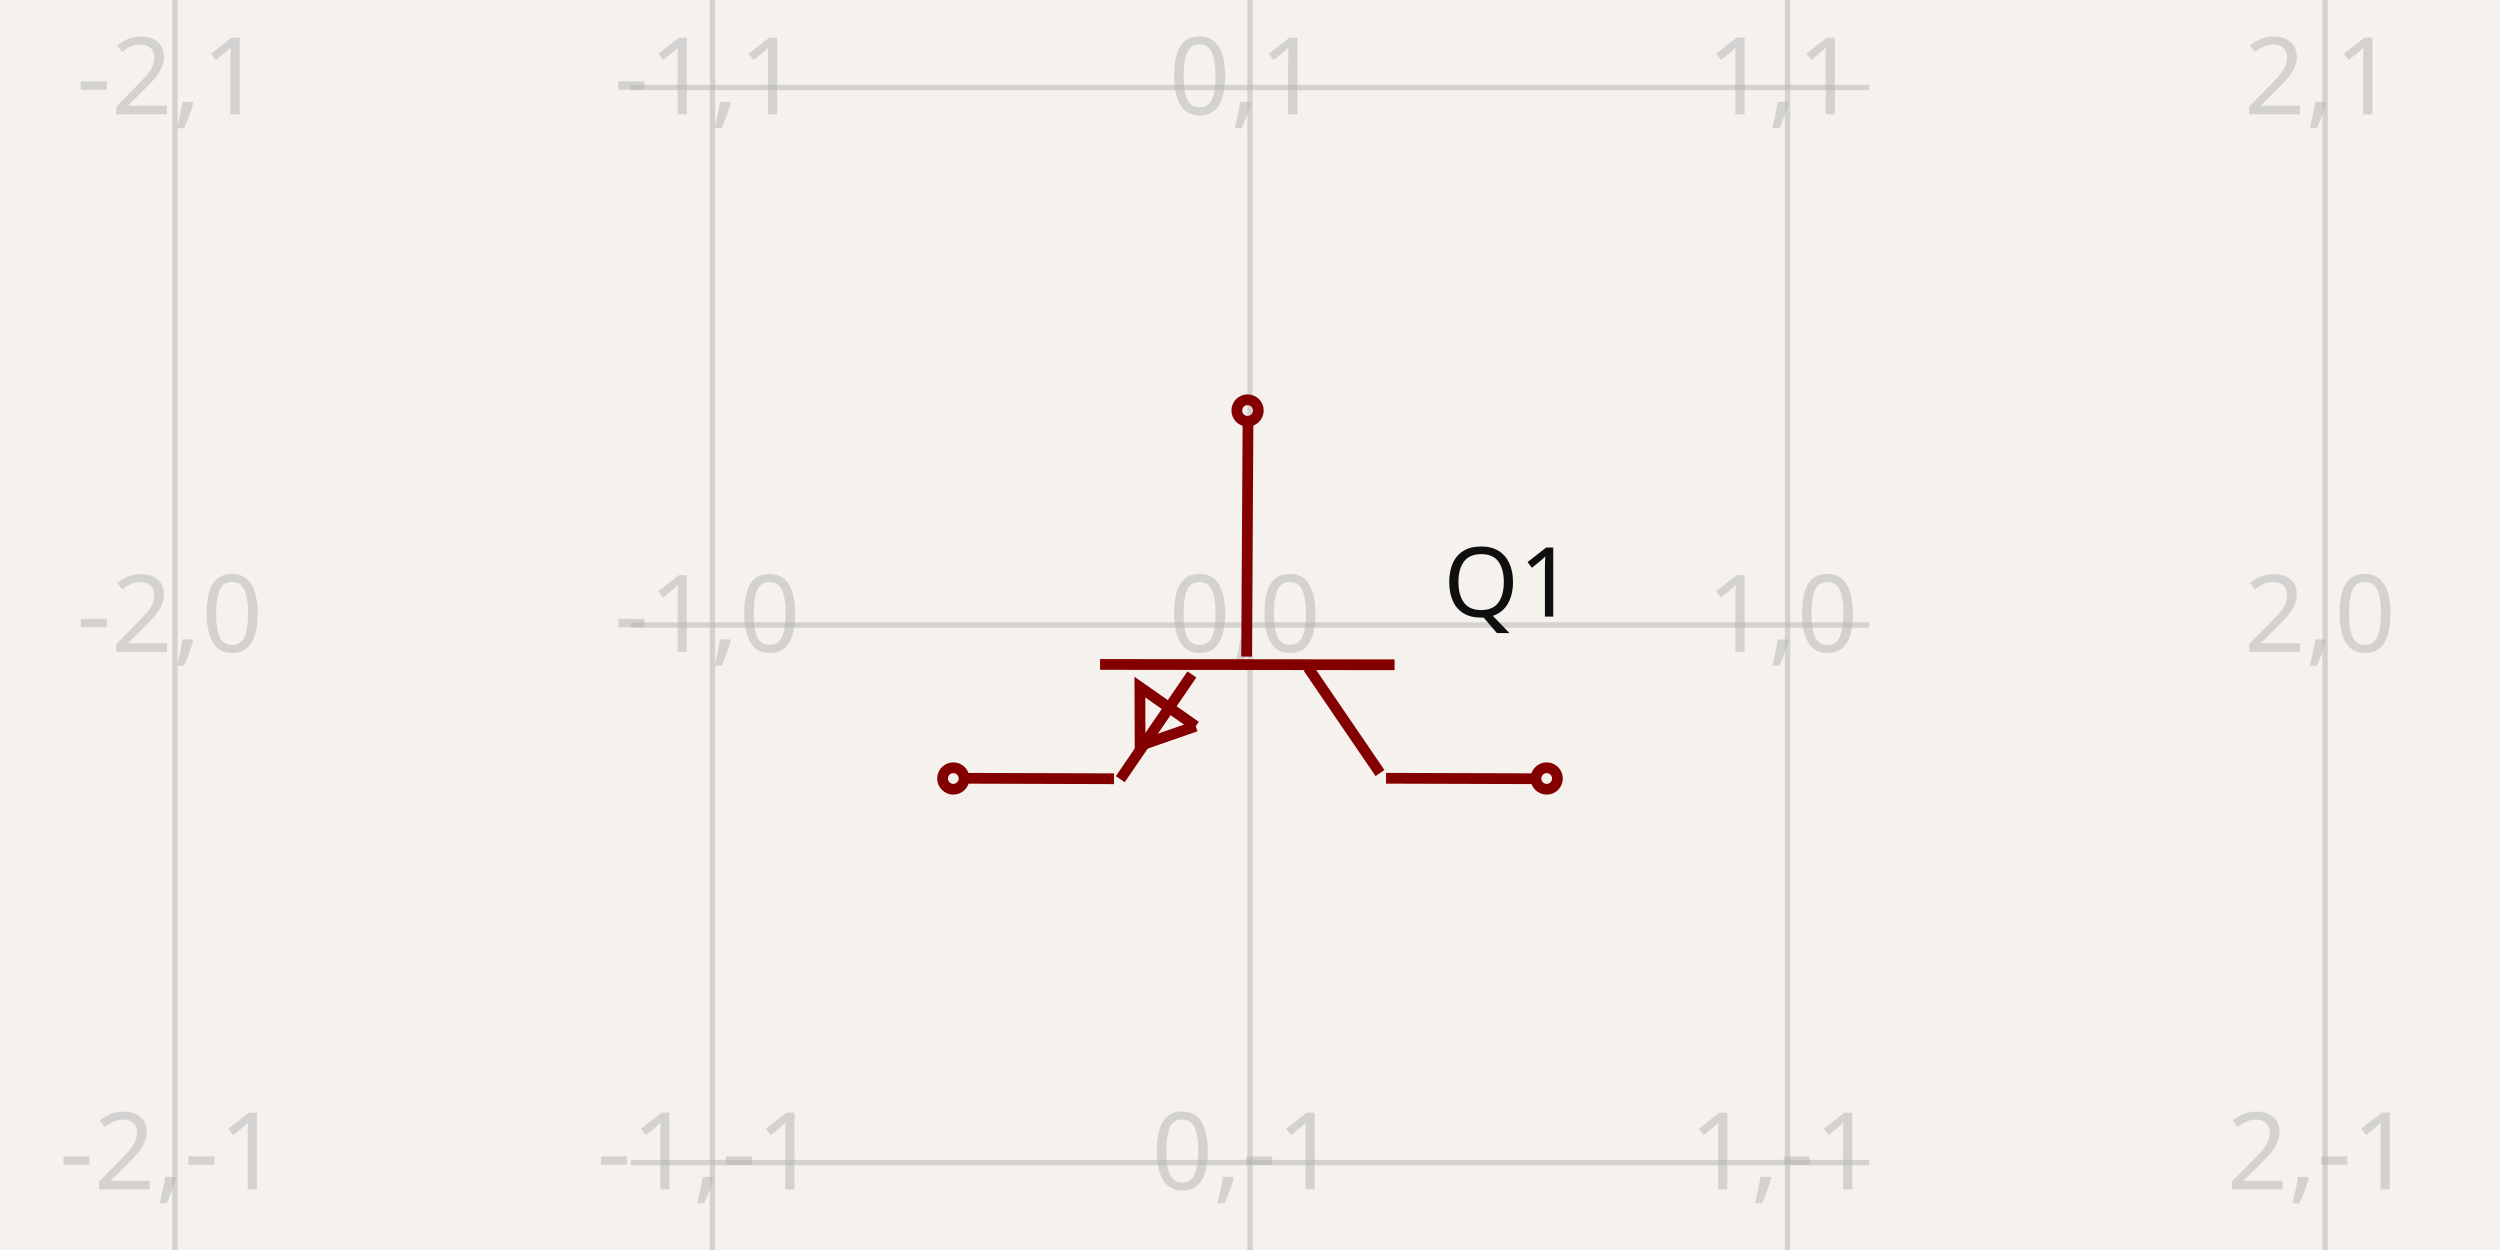
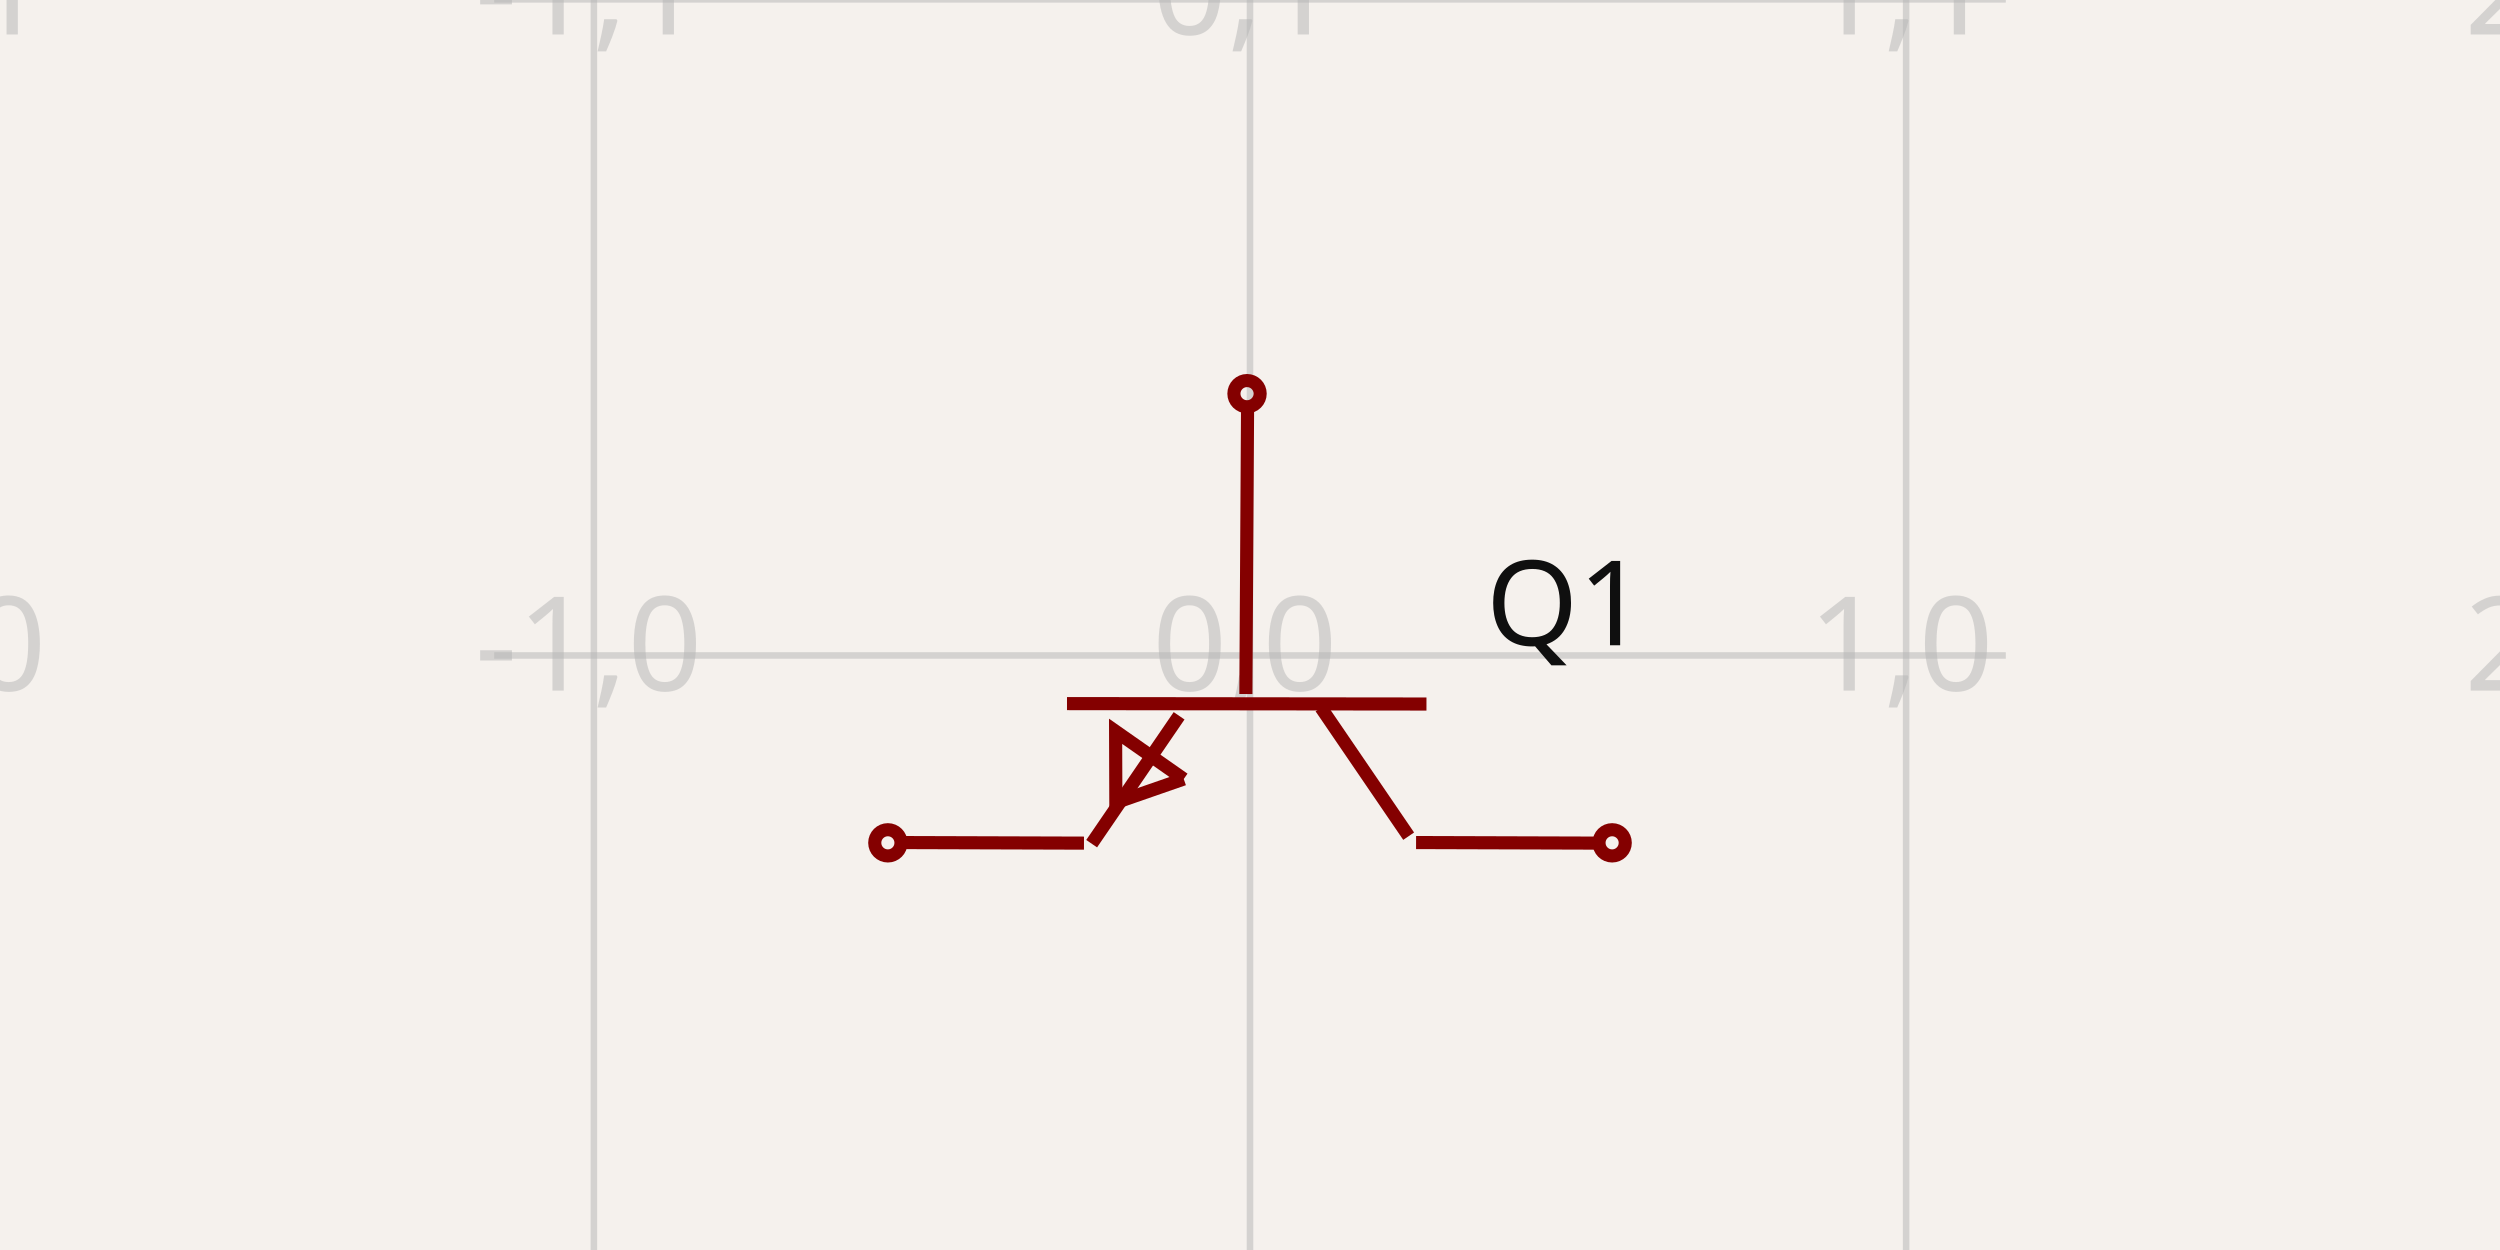
- <svg xmlns="http://www.w3.org/2000/svg" width="1200" height="600" style="background-color: rgb(245, 241, 237)" data-real-to-screen-transform="matrix(258.0196026188,0,0,-258.0196026188,600,300)">
+ <svg xmlns="http://www.w3.org/2000/svg" width="1200" height="600" style="background-color: rgb(245, 241, 237)" data-real-to-screen-transform="matrix(314.9373510914,0,0,-314.9373510914,600,314.6254826473)">
  <style>
              .boundary { fill: rgb(245, 241, 237); }
              .schematic-boundary { fill: none; stroke: #fff; }
              .component { fill: none; stroke: rgb(132, 0, 0); }
              .chip { fill: rgb(255, 255, 194); stroke: rgb(132, 0, 0); }
              .component-pin { fill: none; stroke: rgb(132, 0, 0); }
              .trace:hover {
                filter: invert(1);
              }
              .trace:hover .trace-crossing-outline {
                opacity: 0;
              }
              .text { font-family: sans-serif; fill: rgb(0, 150, 0); }
              .pin-number { fill: rgb(169, 0, 0); }
              .port-label { fill: rgb(0, 100, 100); }
              .component-name { fill: rgb(0, 100, 100); }
            </style>
  <rect class="boundary" x="0" y="0" width="1200" height="600" />
  <g class="grid">
-     <line x1="83.961" y1="600" x2="83.961" y2="-3.916511559509672e-11" stroke="rgb(181, 181, 181)" stroke-width="2.58" stroke-opacity="0.5" />
-     <line x1="341.98" y1="600" x2="341.98" y2="-3.916511559509672e-11" stroke="rgb(181, 181, 181)" stroke-width="2.58" stroke-opacity="0.5" />
-     <line x1="600" y1="600" x2="600" y2="-3.916511559509672e-11" stroke="rgb(181, 181, 181)" stroke-width="2.58" stroke-opacity="0.5" />
-     <line x1="858.02" y1="600" x2="858.02" y2="-3.916511559509672e-11" stroke="rgb(181, 181, 181)" stroke-width="2.58" stroke-opacity="0.5" />
-     <line x1="1116.039" y1="600" x2="1116.039" y2="-3.916511559509672e-11" stroke="rgb(181, 181, 181)" stroke-width="2.58" stroke-opacity="0.5" />
-     <line x1="302.781" y1="816.039" x2="897.219" y2="816.039" stroke="rgb(181, 181, 181)" stroke-width="2.58" stroke-opacity="0.5" />
-     <line x1="302.781" y1="558.02" x2="897.219" y2="558.02" stroke="rgb(181, 181, 181)" stroke-width="2.58" stroke-opacity="0.5" />
-     <line x1="302.781" y1="300" x2="897.219" y2="300" stroke="rgb(181, 181, 181)" stroke-width="2.58" stroke-opacity="0.5" />
-     <line x1="302.781" y1="41.98" x2="897.219" y2="41.98" stroke="rgb(181, 181, 181)" stroke-width="2.58" stroke-opacity="0.5" />
-     <line x1="302.781" y1="-216.039" x2="897.219" y2="-216.039" stroke="rgb(181, 181, 181)" stroke-width="2.58" stroke-opacity="0.5" />
-     <text x="81.461" y="811.039" fill="rgb(181, 181, 181)" font-size="51.604" fill-opacity="0.5" text-anchor="middle" dominant-baseline="middle" font-family="sans-serif">-2,-2</text>
-     <text x="81.461" y="553.02" fill="rgb(181, 181, 181)" font-size="51.604" fill-opacity="0.5" text-anchor="middle" dominant-baseline="middle" font-family="sans-serif">-2,-1</text>
-     <text x="81.461" y="295" fill="rgb(181, 181, 181)" font-size="51.604" fill-opacity="0.5" text-anchor="middle" dominant-baseline="middle" font-family="sans-serif">-2,0</text>
-     <text x="81.461" y="36.98" fill="rgb(181, 181, 181)" font-size="51.604" fill-opacity="0.5" text-anchor="middle" dominant-baseline="middle" font-family="sans-serif">-2,1</text>
-     <text x="81.461" y="-221.039" fill="rgb(181, 181, 181)" font-size="51.604" fill-opacity="0.5" text-anchor="middle" dominant-baseline="middle" font-family="sans-serif">-2,2</text>
-     <text x="339.48" y="811.039" fill="rgb(181, 181, 181)" font-size="51.604" fill-opacity="0.5" text-anchor="middle" dominant-baseline="middle" font-family="sans-serif">-1,-2</text>
-     <text x="339.48" y="553.02" fill="rgb(181, 181, 181)" font-size="51.604" fill-opacity="0.5" text-anchor="middle" dominant-baseline="middle" font-family="sans-serif">-1,-1</text>
-     <text x="339.48" y="295" fill="rgb(181, 181, 181)" font-size="51.604" fill-opacity="0.5" text-anchor="middle" dominant-baseline="middle" font-family="sans-serif">-1,0</text>
-     <text x="339.48" y="36.98" fill="rgb(181, 181, 181)" font-size="51.604" fill-opacity="0.5" text-anchor="middle" dominant-baseline="middle" font-family="sans-serif">-1,1</text>
-     <text x="339.48" y="-221.039" fill="rgb(181, 181, 181)" font-size="51.604" fill-opacity="0.5" text-anchor="middle" dominant-baseline="middle" font-family="sans-serif">-1,2</text>
-     <text x="597.5" y="811.039" fill="rgb(181, 181, 181)" font-size="51.604" fill-opacity="0.5" text-anchor="middle" dominant-baseline="middle" font-family="sans-serif">0,-2</text>
-     <text x="597.5" y="553.02" fill="rgb(181, 181, 181)" font-size="51.604" fill-opacity="0.5" text-anchor="middle" dominant-baseline="middle" font-family="sans-serif">0,-1</text>
-     <text x="597.5" y="295" fill="rgb(181, 181, 181)" font-size="51.604" fill-opacity="0.5" text-anchor="middle" dominant-baseline="middle" font-family="sans-serif">0,0</text>
-     <text x="597.5" y="36.98" fill="rgb(181, 181, 181)" font-size="51.604" fill-opacity="0.5" text-anchor="middle" dominant-baseline="middle" font-family="sans-serif">0,1</text>
-     <text x="597.5" y="-221.039" fill="rgb(181, 181, 181)" font-size="51.604" fill-opacity="0.5" text-anchor="middle" dominant-baseline="middle" font-family="sans-serif">0,2</text>
-     <text x="855.52" y="811.039" fill="rgb(181, 181, 181)" font-size="51.604" fill-opacity="0.5" text-anchor="middle" dominant-baseline="middle" font-family="sans-serif">1,-2</text>
-     <text x="855.52" y="553.02" fill="rgb(181, 181, 181)" font-size="51.604" fill-opacity="0.5" text-anchor="middle" dominant-baseline="middle" font-family="sans-serif">1,-1</text>
-     <text x="855.52" y="295" fill="rgb(181, 181, 181)" font-size="51.604" fill-opacity="0.5" text-anchor="middle" dominant-baseline="middle" font-family="sans-serif">1,0</text>
-     <text x="855.52" y="36.98" fill="rgb(181, 181, 181)" font-size="51.604" fill-opacity="0.5" text-anchor="middle" dominant-baseline="middle" font-family="sans-serif">1,1</text>
-     <text x="855.52" y="-221.039" fill="rgb(181, 181, 181)" font-size="51.604" fill-opacity="0.5" text-anchor="middle" dominant-baseline="middle" font-family="sans-serif">1,2</text>
-     <text x="1113.539" y="811.039" fill="rgb(181, 181, 181)" font-size="51.604" fill-opacity="0.5" text-anchor="middle" dominant-baseline="middle" font-family="sans-serif">2,-2</text>
-     <text x="1113.539" y="553.02" fill="rgb(181, 181, 181)" font-size="51.604" fill-opacity="0.5" text-anchor="middle" dominant-baseline="middle" font-family="sans-serif">2,-1</text>
-     <text x="1113.539" y="295" fill="rgb(181, 181, 181)" font-size="51.604" fill-opacity="0.5" text-anchor="middle" dominant-baseline="middle" font-family="sans-serif">2,0</text>
-     <text x="1113.539" y="36.98" fill="rgb(181, 181, 181)" font-size="51.604" fill-opacity="0.5" text-anchor="middle" dominant-baseline="middle" font-family="sans-serif">2,1</text>
-     <text x="1113.539" y="-221.039" fill="rgb(181, 181, 181)" font-size="51.604" fill-opacity="0.5" text-anchor="middle" dominant-baseline="middle" font-family="sans-serif">2,2</text>
+     <line x1="-29.875" y1="600" x2="-29.875" y2="-2.631850293255411e-11" stroke="rgb(181, 181, 181)" stroke-width="3.149" stroke-opacity="0.5" />
+     <line x1="285.063" y1="600" x2="285.063" y2="-2.631850293255411e-11" stroke="rgb(181, 181, 181)" stroke-width="3.149" stroke-opacity="0.5" />
+     <line x1="600" y1="600" x2="600" y2="-2.631850293255411e-11" stroke="rgb(181, 181, 181)" stroke-width="3.149" stroke-opacity="0.5" />
+     <line x1="914.937" y1="600" x2="914.937" y2="-2.631850293255411e-11" stroke="rgb(181, 181, 181)" stroke-width="3.149" stroke-opacity="0.5" />
+     <line x1="1229.875" y1="600" x2="1229.875" y2="-2.631850293255411e-11" stroke="rgb(181, 181, 181)" stroke-width="3.149" stroke-opacity="0.5" />
+     <line x1="237.216" y1="629.563" x2="962.784" y2="629.563" stroke="rgb(181, 181, 181)" stroke-width="3.149" stroke-opacity="0.5" />
+     <line x1="237.216" y1="314.625" x2="962.784" y2="314.625" stroke="rgb(181, 181, 181)" stroke-width="3.149" stroke-opacity="0.5" />
+     <line x1="237.216" y1="-0.312" x2="962.784" y2="-0.312" stroke="rgb(181, 181, 181)" stroke-width="3.149" stroke-opacity="0.5" />
+     <text x="-32.375" y="624.563" fill="rgb(181, 181, 181)" font-size="62.987" fill-opacity="0.5" text-anchor="middle" dominant-baseline="middle" font-family="sans-serif">-2,-1</text>
+     <text x="-32.375" y="309.625" fill="rgb(181, 181, 181)" font-size="62.987" fill-opacity="0.5" text-anchor="middle" dominant-baseline="middle" font-family="sans-serif">-2,0</text>
+     <text x="-32.375" y="-5.312" fill="rgb(181, 181, 181)" font-size="62.987" fill-opacity="0.5" text-anchor="middle" dominant-baseline="middle" font-family="sans-serif">-2,1</text>
+     <text x="282.563" y="624.563" fill="rgb(181, 181, 181)" font-size="62.987" fill-opacity="0.5" text-anchor="middle" dominant-baseline="middle" font-family="sans-serif">-1,-1</text>
+     <text x="282.563" y="309.625" fill="rgb(181, 181, 181)" font-size="62.987" fill-opacity="0.5" text-anchor="middle" dominant-baseline="middle" font-family="sans-serif">-1,0</text>
+     <text x="282.563" y="-5.312" fill="rgb(181, 181, 181)" font-size="62.987" fill-opacity="0.5" text-anchor="middle" dominant-baseline="middle" font-family="sans-serif">-1,1</text>
+     <text x="597.5" y="624.563" fill="rgb(181, 181, 181)" font-size="62.987" fill-opacity="0.5" text-anchor="middle" dominant-baseline="middle" font-family="sans-serif">0,-1</text>
+     <text x="597.5" y="309.625" fill="rgb(181, 181, 181)" font-size="62.987" fill-opacity="0.5" text-anchor="middle" dominant-baseline="middle" font-family="sans-serif">0,0</text>
+     <text x="597.5" y="-5.312" fill="rgb(181, 181, 181)" font-size="62.987" fill-opacity="0.5" text-anchor="middle" dominant-baseline="middle" font-family="sans-serif">0,1</text>
+     <text x="912.437" y="624.563" fill="rgb(181, 181, 181)" font-size="62.987" fill-opacity="0.5" text-anchor="middle" dominant-baseline="middle" font-family="sans-serif">1,-1</text>
+     <text x="912.437" y="309.625" fill="rgb(181, 181, 181)" font-size="62.987" fill-opacity="0.5" text-anchor="middle" dominant-baseline="middle" font-family="sans-serif">1,0</text>
+     <text x="912.437" y="-5.312" fill="rgb(181, 181, 181)" font-size="62.987" fill-opacity="0.5" text-anchor="middle" dominant-baseline="middle" font-family="sans-serif">1,1</text>
+     <text x="1227.375" y="624.563" fill="rgb(181, 181, 181)" font-size="62.987" fill-opacity="0.5" text-anchor="middle" dominant-baseline="middle" font-family="sans-serif">2,-1</text>
+     <text x="1227.375" y="309.625" fill="rgb(181, 181, 181)" font-size="62.987" fill-opacity="0.5" text-anchor="middle" dominant-baseline="middle" font-family="sans-serif">2,0</text>
+     <text x="1227.375" y="-5.312" fill="rgb(181, 181, 181)" font-size="62.987" fill-opacity="0.5" text-anchor="middle" dominant-baseline="middle" font-family="sans-serif">2,1</text>
  </g>
  <g data-circuit-json-type="schematic_component" data-schematic-component-id="schematic_component_0">
-     <rect class="component-overlay" x="461.266" y="200.638" width="277.488" height="173.376" fill="transparent" />
-     <path d="M 599.052 200.638 L 598.375 315.162" stroke="rgb(132, 0, 0)" fill="none" stroke-width="5.16px" />
-     <path d="M 669.395 319.095 L 528.032 318.927" stroke="rgb(132, 0, 0)" fill="none" stroke-width="5.16px" />
-     <path d="M 662.39 371.062 L 627.924 320.528" stroke="rgb(132, 0, 0)" fill="none" stroke-width="5.16px" />
-     <path d="M 537.728 374.014 L 572.114 323.724" stroke="rgb(132, 0, 0)" fill="none" stroke-width="5.16px" />
-     <path d="M 665.308 373.567 L 738.754 373.799" stroke="rgb(132, 0, 0)" fill="none" stroke-width="5.16px" />
-     <path d="M 461.266 373.567 L 534.712 373.799" stroke="rgb(132, 0, 0)" fill="none" stroke-width="5.16px" />
-     <path d="M 573.946 348.58 L 547.148 329.816 L 547.243 357.863 L 573.946 348.58" stroke="rgb(132, 0, 0)" fill="none" stroke-width="5.16px" />
-     <text x="692.801" y="279.868" fill="rgb(15, 15, 15)" font-family="sans-serif" text-anchor="start" dominant-baseline="middle" font-size="46.444px">Q1</text>
-     <text x="493.443" y="282.478" fill="rgb(15, 15, 15)" font-family="sans-serif" text-anchor="end" dominant-baseline="middle" font-size="46.444px" />
-     <circle cx="742.407" cy="373.68" r="5.16px" stroke-width="5.16px" fill="none" stroke="rgb(132, 0, 0)" />
-     <circle cx="457.593" cy="373.68" r="5.16px" stroke-width="5.16px" fill="none" stroke="rgb(132, 0, 0)" />
-     <circle cx="598.832" cy="197.048" r="5.16px" stroke-width="5.16px" fill="none" stroke="rgb(132, 0, 0)" />
+     <rect class="component-overlay" x="430.662" y="193.345" width="338.7" height="211.622" fill="transparent" />
+     <path d="M 598.843 193.345 L 598.017 333.132" stroke="rgb(132, 0, 0)" fill="none" stroke-width="6.299px" />
+     <path d="M 684.703 337.932 L 512.157 337.728" stroke="rgb(132, 0, 0)" fill="none" stroke-width="6.299px" />
+     <path d="M 676.153 401.364 L 634.084 339.681" stroke="rgb(132, 0, 0)" fill="none" stroke-width="6.299px" />
+     <path d="M 523.991 404.967 L 565.963 343.583" stroke="rgb(132, 0, 0)" fill="none" stroke-width="6.299px" />
+     <path d="M 679.714 404.421 L 769.362 404.704" stroke="rgb(132, 0, 0)" fill="none" stroke-width="6.299px" />
+     <path d="M 430.662 404.421 L 520.31 404.704" stroke="rgb(132, 0, 0)" fill="none" stroke-width="6.299px" />
+     <path d="M 568.199 373.922 L 535.489 351.019 L 535.606 385.253 L 568.199 373.922" stroke="rgb(132, 0, 0)" fill="none" stroke-width="6.299px" />
+     <text x="713.272" y="290.053" fill="rgb(15, 15, 15)" font-family="sans-serif" text-anchor="start" dominant-baseline="middle" font-size="56.689px">Q1</text>
+     <text x="469.938" y="293.238" fill="rgb(15, 15, 15)" font-family="sans-serif" text-anchor="end" dominant-baseline="middle" font-size="56.689px" />
+     <circle cx="773.822" cy="404.559" r="6.299px" stroke-width="6.299px" fill="none" stroke="rgb(132, 0, 0)" />
+     <circle cx="426.178" cy="404.559" r="6.299px" stroke-width="6.299px" fill="none" stroke="rgb(132, 0, 0)" />
+     <circle cx="598.574" cy="188.962" r="6.299px" stroke-width="6.299px" fill="none" stroke="rgb(132, 0, 0)" />
  </g>
</svg>
